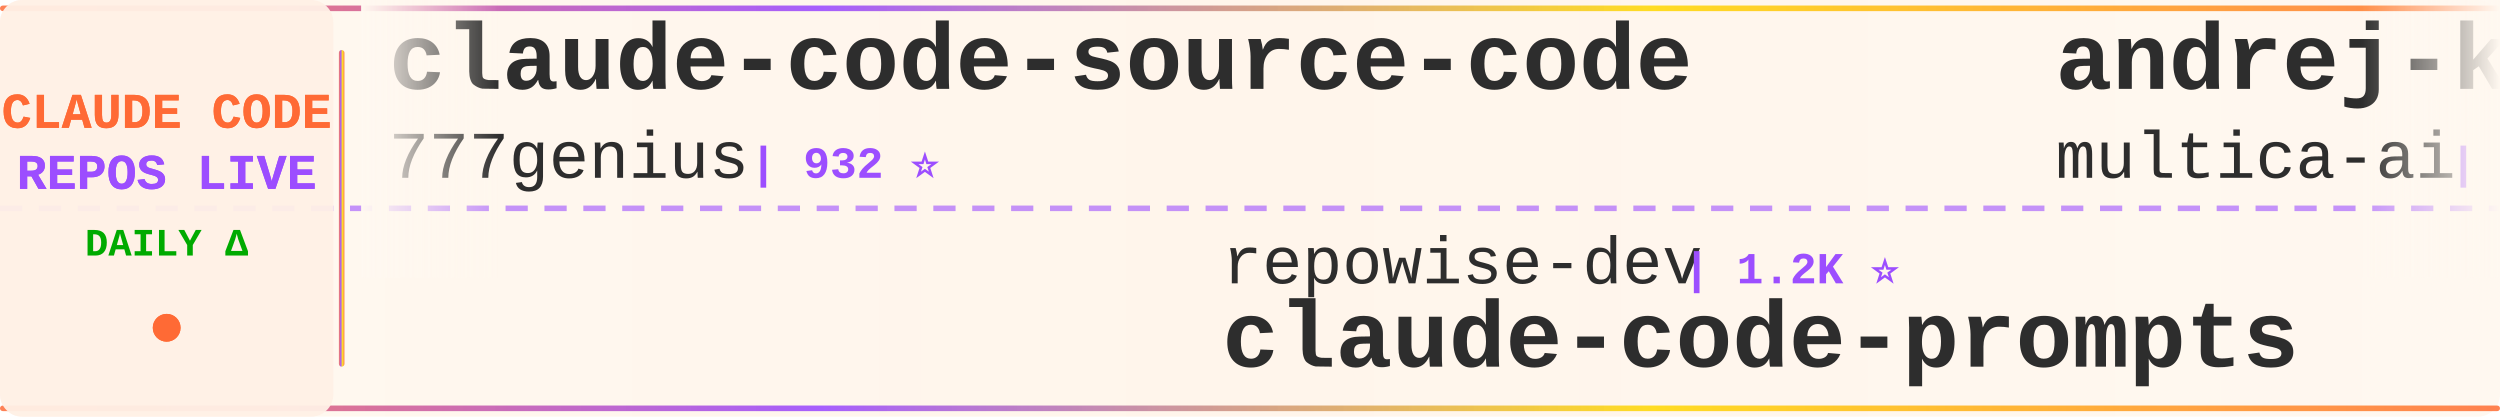
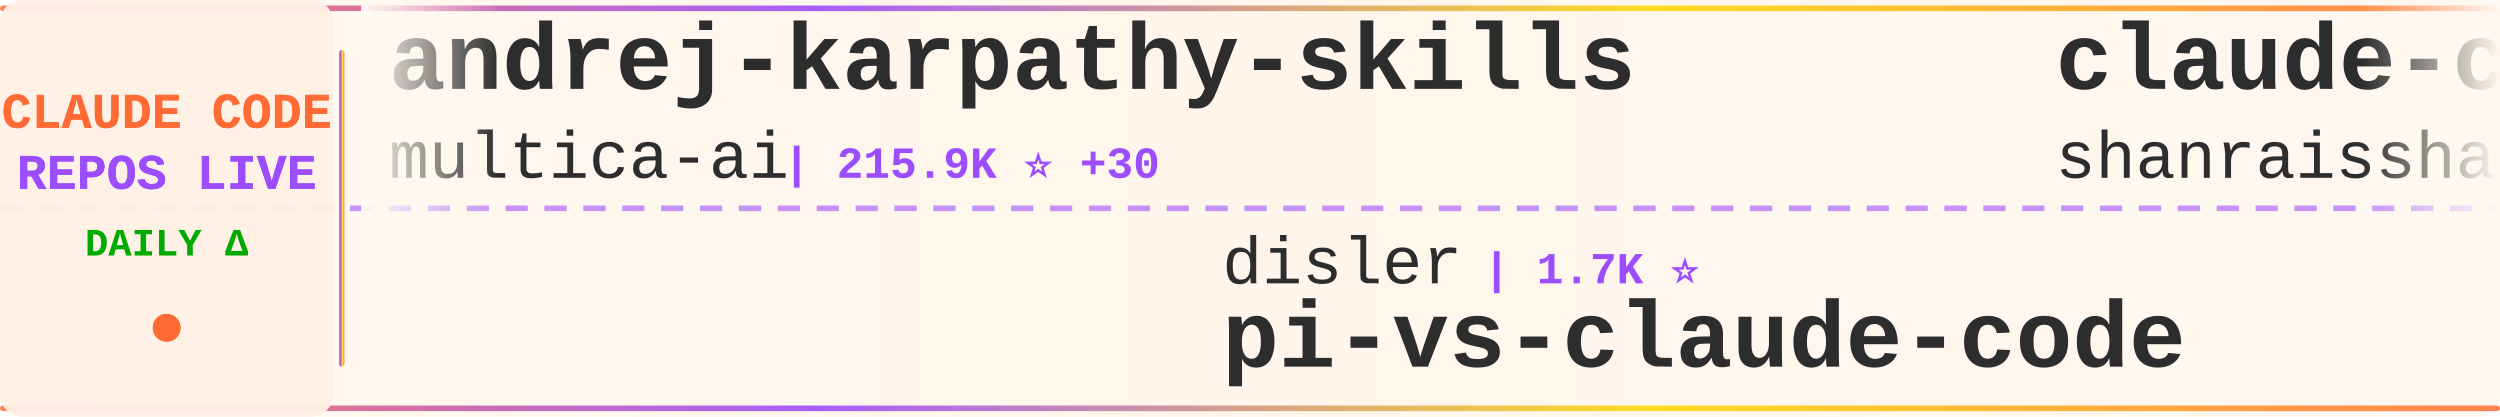
<svg xmlns="http://www.w3.org/2000/svg" width="900" height="150">
  <defs>
    <linearGradient id="tickerBg" x1="0%" y1="0%" x2="100%" y2="0%">
      <stop offset="0%" style="stop-color:#fff8f0;stop-opacity:0.98" />
      <stop offset="50%" style="stop-color:#fff5eb;stop-opacity:1" />
      <stop offset="100%" style="stop-color:#fff8f0;stop-opacity:0.98" />
    </linearGradient>
    <linearGradient id="borderGrad" x1="0%" y1="0%" x2="100%" y2="0%">
      <stop offset="0%" style="stop-color:#FF6B35;stop-opacity:0.85">
        <animate attributeName="stop-opacity" values="0.85;1;0.85" dur="2s" repeatCount="indefinite" />
      </stop>
      <stop offset="33%" style="stop-color:#9C4EFF;stop-opacity:0.9">
        <animate attributeName="stop-opacity" values="0.9;1;0.9" dur="2.2s" repeatCount="indefinite" />
      </stop>
      <stop offset="66%" style="stop-color:#FFD700;stop-opacity:0.85">
        <animate attributeName="stop-opacity" values="0.85;1;0.85" dur="1.8s" repeatCount="indefinite" />
      </stop>
      <stop offset="100%" style="stop-color:#FF6B35;stop-opacity:0.85">
        <animate attributeName="stop-opacity" values="0.85;1;0.85" dur="2s" repeatCount="indefinite" />
      </stop>
    </linearGradient>
    <filter id="textGlow">
      <feGaussianBlur stdDeviation="0.15" result="coloredBlur" />
      <feMerge>
        <feMergeNode in="coloredBlur" />
        <feMergeNode in="SourceGraphic" />
      </feMerge>
    </filter>
    <filter id="metricGlow">
      <feGaussianBlur stdDeviation="0.2" result="coloredBlur" />
      <feMerge>
        <feMergeNode in="coloredBlur" />
        <feMergeNode in="SourceGraphic" />
      </feMerge>
    </filter>
    <linearGradient id="leftFade" x1="0%" y1="0%" x2="100%" y2="0%">
      <stop offset="0%" style="stop-color:#fff8f0;stop-opacity:1" />
      <stop offset="100%" style="stop-color:#fff8f0;stop-opacity:0" />
    </linearGradient>
    <linearGradient id="rightFade" x1="0%" y1="0%" x2="100%" y2="0%">
      <stop offset="0%" style="stop-color:#fff8f0;stop-opacity:0" />
      <stop offset="100%" style="stop-color:#fff8f0;stop-opacity:1" />
    </linearGradient>
  </defs>
  <rect width="900" height="150" fill="url(#tickerBg)" rx="8" />
  <rect x="0" y="2" width="900" height="2" fill="url(#borderGrad)" rx="1" />
  <rect x="0" y="146" width="900" height="2" fill="url(#borderGrad)" rx="1" />
  <line x1="0" y1="75" x2="900" y2="75" stroke="#9C4EFF" stroke-width="2" stroke-dasharray="8 6" opacity="0.6" />
  <rect x="0" y="0" width="120" height="150" fill="#fff0e6" opacity="0.95" rx="8" />
  <text x="60" y="46" font-family="'Courier New', monospace" font-size="18" font-weight="bold" fill="#FF6B35" text-anchor="middle" filter="url(#textGlow)">
    CLAUDE CODE
  </text>
  <text x="60" y="68" font-family="'Courier New', monospace" font-size="18" font-weight="bold" fill="#9C4EFF" text-anchor="middle" filter="url(#textGlow)">
    REPOS LIVE
  </text>
  <text x="60" y="92" font-family="'Courier New', monospace" font-size="14" font-weight="bold" fill="#00aa00" text-anchor="middle">
    DAILY Δ
  </text>
  <circle cx="60" cy="118" r="5" fill="#FF6B35" filter="url(#metricGlow)">
    <animate attributeName="r" values="4;6;4" dur="1.5s" repeatCount="indefinite" />
    <animate attributeName="opacity" values="0.6;1;0.6" dur="1.5s" repeatCount="indefinite" />
  </circle>
  <rect x="122" y="18" width="2" height="114" fill="url(#borderGrad)" rx="1" />
  <clipPath id="tickerClip">
    <rect x="130" y="0" width="770" height="150" />
  </clipPath>
  <g clip-path="url(#tickerClip)">
    <g id="tickerItems">
      <animateTransform attributeName="transform" attributeType="XML" type="translate" from="0 0" to="-3000 0" dur="54s" repeatCount="indefinite" />
      <g transform="translate(0, 0)">
-         <text x="140" y="32" font-family="'Courier New', monospace" font-size="34" font-weight="bold" fill="#2d2d2d">claude-code-source-code</text>
-         <text x="140" y="64" font-family="'Courier New', monospace" font-size="24" font-weight="normal" fill="#2d2d2d" opacity="1.0">777genius</text>
-         <text x="270" y="64" font-family="'Courier New', monospace" font-size="16" font-weight="bold" fill="#9C4EFF"> | 932 ⭐</text>
+         <text x="140" y="32" font-family="'Courier New', monospace" font-size="34" font-weight="bold" fill="#2d2d2d">andrej-karpathy-skills</text>
+         <text x="140" y="64" font-family="'Courier New', monospace" font-size="24" font-weight="normal" fill="#2d2d2d" opacity="1.0">multica-ai</text>
+         <text x="282" y="64" font-family="'Courier New', monospace" font-size="16" font-weight="bold" fill="#9C4EFF"> | 215.9K ⭐ +30</text>
      </g>
      <g transform="translate(300, 0)">
+         <text x="140" y="102" font-family="'Courier New', monospace" font-size="24" font-weight="normal" fill="#2d2d2d" opacity="1.0">disler</text>
+         <text x="234" y="102" font-family="'Courier New', monospace" font-size="16" font-weight="bold" fill="#9C4EFF"> | 1.7K ⭐</text>
+         <text x="140" y="132" font-family="'Courier New', monospace" font-size="34" font-weight="bold" fill="#2d2d2d">pi-vs-claude-code</text>
+       </g>
+       <g transform="translate(600, 0)">
+         <text x="140" y="32" font-family="'Courier New', monospace" font-size="34" font-weight="bold" fill="#2d2d2d">claude-code-best-practic...</text>
+         <text x="140" y="64" font-family="'Courier New', monospace" font-size="24" font-weight="normal" fill="#2d2d2d" opacity="1.0">shanraisshan</text>
+         <text x="306" y="64" font-family="'Courier New', monospace" font-size="16" font-weight="bold" fill="#9C4EFF"> | 66.7K ⭐ +27</text>
+       </g>
+       <g transform="translate(900, 0)">
+         <text x="140" y="102" font-family="'Courier New', monospace" font-size="24" font-weight="normal" fill="#2d2d2d" opacity="1.0">luyao618</text>
+         <text x="258" y="102" font-family="'Courier New', monospace" font-size="16" font-weight="bold" fill="#9C4EFF"> | 1.7K ⭐</text>
+         <text x="140" y="132" font-family="'Courier New', monospace" font-size="34" font-weight="bold" fill="#2d2d2d">Claude-Code-Source-Study</text>
+       </g>
+       <g transform="translate(1200, 0)">
+         <text x="140" y="32" font-family="'Courier New', monospace" font-size="34" font-weight="bold" fill="#2d2d2d">claude-code-base-action</text>
+         <text x="140" y="64" font-family="'Courier New', monospace" font-size="24" font-weight="normal" fill="#2d2d2d" opacity="1.0">anthropics</text>
+         <text x="282" y="64" font-family="'Courier New', monospace" font-size="16" font-weight="bold" fill="#9C4EFF"> | 993 ⭐</text>
+       </g>
+       <g transform="translate(1500, 0)">
+         <text x="140" y="102" font-family="'Courier New', monospace" font-size="24" font-weight="normal" fill="#2d2d2d" opacity="1.0">Chachamaru127</text>
+         <text x="318" y="102" font-family="'Courier New', monospace" font-size="16" font-weight="bold" fill="#9C4EFF"> | 3.1K ⭐</text>
+         <text x="140" y="132" font-family="'Courier New', monospace" font-size="34" font-weight="bold" fill="#2d2d2d">claude-code-harness</text>
+       </g>
+       <g transform="translate(1800, 0)">
+         <text x="140" y="32" font-family="'Courier New', monospace" font-size="34" font-weight="bold" fill="#2d2d2d">claude-code-cli</text>
+         <text x="140" y="64" font-family="'Courier New', monospace" font-size="24" font-weight="normal" fill="#2d2d2d" opacity="1.0">huangserva</text>
+         <text x="282" y="64" font-family="'Courier New', monospace" font-size="16" font-weight="bold" fill="#9C4EFF"> | 630 ⭐</text>
+       </g>
+       <g transform="translate(2100, 0)">
        <text x="140" y="102" font-family="'Courier New', monospace" font-size="24" font-weight="normal" fill="#2d2d2d" opacity="1.0">repowise-dev</text>
        <text x="306" y="102" font-family="'Courier New', monospace" font-size="16" font-weight="bold" fill="#9C4EFF"> | 1.2K ⭐</text>
        <text x="140" y="132" font-family="'Courier New', monospace" font-size="34" font-weight="bold" fill="#2d2d2d">claude-code-prompts</text>
      </g>
-       <g transform="translate(600, 0)">
+       <g transform="translate(2400, 0)">
+         <text x="140" y="32" font-family="'Courier New', monospace" font-size="34" font-weight="bold" fill="#2d2d2d">system_prompts_leaks</text>
+         <text x="140" y="64" font-family="'Courier New', monospace" font-size="24" font-weight="normal" fill="#2d2d2d" opacity="1.0">asgeirtj</text>
+         <text x="258" y="64" font-family="'Courier New', monospace" font-size="16" font-weight="bold" fill="#9C4EFF"> | 68.6K ⭐ +10</text>
+       </g>
+       <g transform="translate(2700, 0)">
+         <text x="140" y="102" font-family="'Courier New', monospace" font-size="24" font-weight="normal" fill="#2d2d2d" opacity="1.0">https-deeplearning-ai</text>
+         <text x="414" y="102" font-family="'Courier New', monospace" font-size="16" font-weight="bold" fill="#9C4EFF"> | 554 ⭐</text>
+         <text x="140" y="132" font-family="'Courier New', monospace" font-size="34" font-weight="bold" fill="#2d2d2d">sc-claude-code-files</text>
+       </g>
+       <g transform="translate(3000, 0)">
        <text x="140" y="32" font-family="'Courier New', monospace" font-size="34" font-weight="bold" fill="#2d2d2d">andrej-karpathy-skills</text>
        <text x="140" y="64" font-family="'Courier New', monospace" font-size="24" font-weight="normal" fill="#2d2d2d" opacity="1.0">multica-ai</text>
-         <text x="282" y="64" font-family="'Courier New', monospace" font-size="16" font-weight="bold" fill="#9C4EFF"> | 215.8K ⭐ +25</text>
+         <text x="282" y="64" font-family="'Courier New', monospace" font-size="16" font-weight="bold" fill="#9C4EFF"> | 215.9K ⭐ +30</text>
      </g>
-       <g transform="translate(900, 0)">
-         <text x="140" y="102" font-family="'Courier New', monospace" font-size="24" font-weight="normal" fill="#2d2d2d" opacity="1.0">Alishahryar1</text>
-         <text x="306" y="102" font-family="'Courier New', monospace" font-size="16" font-weight="bold" fill="#9C4EFF"> | 56.2K ⭐ +14</text>
-         <text x="140" y="132" font-family="'Courier New', monospace" font-size="34" font-weight="bold" fill="#2d2d2d">free-claude-code</text>
+       <g transform="translate(3300, 0)">
+         <text x="140" y="102" font-family="'Courier New', monospace" font-size="24" font-weight="normal" fill="#2d2d2d" opacity="1.0">disler</text>
+         <text x="234" y="102" font-family="'Courier New', monospace" font-size="16" font-weight="bold" fill="#9C4EFF"> | 1.7K ⭐</text>
+         <text x="140" y="132" font-family="'Courier New', monospace" font-size="34" font-weight="bold" fill="#2d2d2d">pi-vs-claude-code</text>
      </g>
-       <g transform="translate(1200, 0)">
-         <text x="140" y="32" font-family="'Courier New', monospace" font-size="34" font-weight="bold" fill="#2d2d2d">awesome-claude-code-plug...</text>
-         <text x="140" y="64" font-family="'Courier New', monospace" font-size="24" font-weight="normal" fill="#2d2d2d" opacity="1.0">ccplugins</text>
-         <text x="270" y="64" font-family="'Courier New', monospace" font-size="16" font-weight="bold" fill="#9C4EFF"> | 955 ⭐</text>
+       <g transform="translate(3600, 0)">
+         <text x="140" y="32" font-family="'Courier New', monospace" font-size="34" font-weight="bold" fill="#2d2d2d">claude-code-best-practic...</text>
+         <text x="140" y="64" font-family="'Courier New', monospace" font-size="24" font-weight="normal" fill="#2d2d2d" opacity="1.0">shanraisshan</text>
+         <text x="306" y="64" font-family="'Courier New', monospace" font-size="16" font-weight="bold" fill="#9C4EFF"> | 66.7K ⭐ +27</text>
      </g>
-       <g transform="translate(1500, 0)">
+       <g transform="translate(3900, 0)">
        <text x="140" y="102" font-family="'Courier New', monospace" font-size="24" font-weight="normal" fill="#2d2d2d" opacity="1.0">luyao618</text>
        <text x="258" y="102" font-family="'Courier New', monospace" font-size="16" font-weight="bold" fill="#9C4EFF"> | 1.7K ⭐</text>
        <text x="140" y="132" font-family="'Courier New', monospace" font-size="34" font-weight="bold" fill="#2d2d2d">Claude-Code-Source-Study</text>
-       </g>
-       <g transform="translate(1800, 0)">
-         <text x="140" y="32" font-family="'Courier New', monospace" font-size="34" font-weight="bold" fill="#2d2d2d">claude-code-source</text>
-         <text x="140" y="64" font-family="'Courier New', monospace" font-size="24" font-weight="normal" fill="#2d2d2d" opacity="1.0">hangsman</text>
-         <text x="258" y="64" font-family="'Courier New', monospace" font-size="16" font-weight="bold" fill="#9C4EFF"> | 796 ⭐</text>
-       </g>
-       <g transform="translate(2100, 0)">
-         <text x="140" y="102" font-family="'Courier New', monospace" font-size="24" font-weight="normal" fill="#2d2d2d" opacity="1.0">krusemediallc</text>
-         <text x="318" y="102" font-family="'Courier New', monospace" font-size="16" font-weight="bold" fill="#9C4EFF"> | 1.6K ⭐ +1</text>
-         <text x="140" y="132" font-family="'Courier New', monospace" font-size="34" font-weight="bold" fill="#2d2d2d">arcads-claude-code</text>
-       </g>
-       <g transform="translate(2400, 0)">
-         <text x="140" y="32" font-family="'Courier New', monospace" font-size="34" font-weight="bold" fill="#2d2d2d">claude-code-from-scratch</text>
-         <text x="140" y="64" font-family="'Courier New', monospace" font-size="24" font-weight="normal" fill="#2d2d2d" opacity="1.0">Windy3f3f3f3f</text>
-         <text x="318" y="64" font-family="'Courier New', monospace" font-size="16" font-weight="bold" fill="#9C4EFF"> | 2.7K ⭐</text>
-       </g>
-       <g transform="translate(2700, 0)">
-         <text x="140" y="102" font-family="'Courier New', monospace" font-size="24" font-weight="normal" fill="#2d2d2d" opacity="1.0">guanshan</text>
-         <text x="258" y="102" font-family="'Courier New', monospace" font-size="16" font-weight="bold" fill="#9C4EFF"> | 60 ⭐</text>
-         <text x="140" y="132" font-family="'Courier New', monospace" font-size="34" font-weight="bold" fill="#2d2d2d">ClaudeCode</text>
-       </g>
-       <g transform="translate(3000, 0)">
-         <text x="140" y="32" font-family="'Courier New', monospace" font-size="34" font-weight="bold" fill="#2d2d2d">claude-code-source-code</text>
-         <text x="140" y="64" font-family="'Courier New', monospace" font-size="24" font-weight="normal" fill="#2d2d2d" opacity="1.0">777genius</text>
-         <text x="270" y="64" font-family="'Courier New', monospace" font-size="16" font-weight="bold" fill="#9C4EFF"> | 932 ⭐</text>
-       </g>
-       <g transform="translate(3300, 0)">
-         <text x="140" y="102" font-family="'Courier New', monospace" font-size="24" font-weight="normal" fill="#2d2d2d" opacity="1.0">repowise-dev</text>
-         <text x="306" y="102" font-family="'Courier New', monospace" font-size="16" font-weight="bold" fill="#9C4EFF"> | 1.2K ⭐</text>
-         <text x="140" y="132" font-family="'Courier New', monospace" font-size="34" font-weight="bold" fill="#2d2d2d">claude-code-prompts</text>
-       </g>
-       <g transform="translate(3600, 0)">
-         <text x="140" y="32" font-family="'Courier New', monospace" font-size="34" font-weight="bold" fill="#2d2d2d">andrej-karpathy-skills</text>
-         <text x="140" y="64" font-family="'Courier New', monospace" font-size="24" font-weight="normal" fill="#2d2d2d" opacity="1.0">multica-ai</text>
-         <text x="282" y="64" font-family="'Courier New', monospace" font-size="16" font-weight="bold" fill="#9C4EFF"> | 215.8K ⭐ +25</text>
-       </g>
-       <g transform="translate(3900, 0)">
-         <text x="140" y="102" font-family="'Courier New', monospace" font-size="24" font-weight="normal" fill="#2d2d2d" opacity="1.0">Alishahryar1</text>
-         <text x="306" y="102" font-family="'Courier New', monospace" font-size="16" font-weight="bold" fill="#9C4EFF"> | 56.2K ⭐ +14</text>
-         <text x="140" y="132" font-family="'Courier New', monospace" font-size="34" font-weight="bold" fill="#2d2d2d">free-claude-code</text>
      </g>
    </g>
  </g>
  <rect x="130" y="0" width="50" height="100" fill="url(#leftFade)" />
  <rect x="850" y="0" width="50" height="100" fill="url(#rightFade)" />
</svg>
